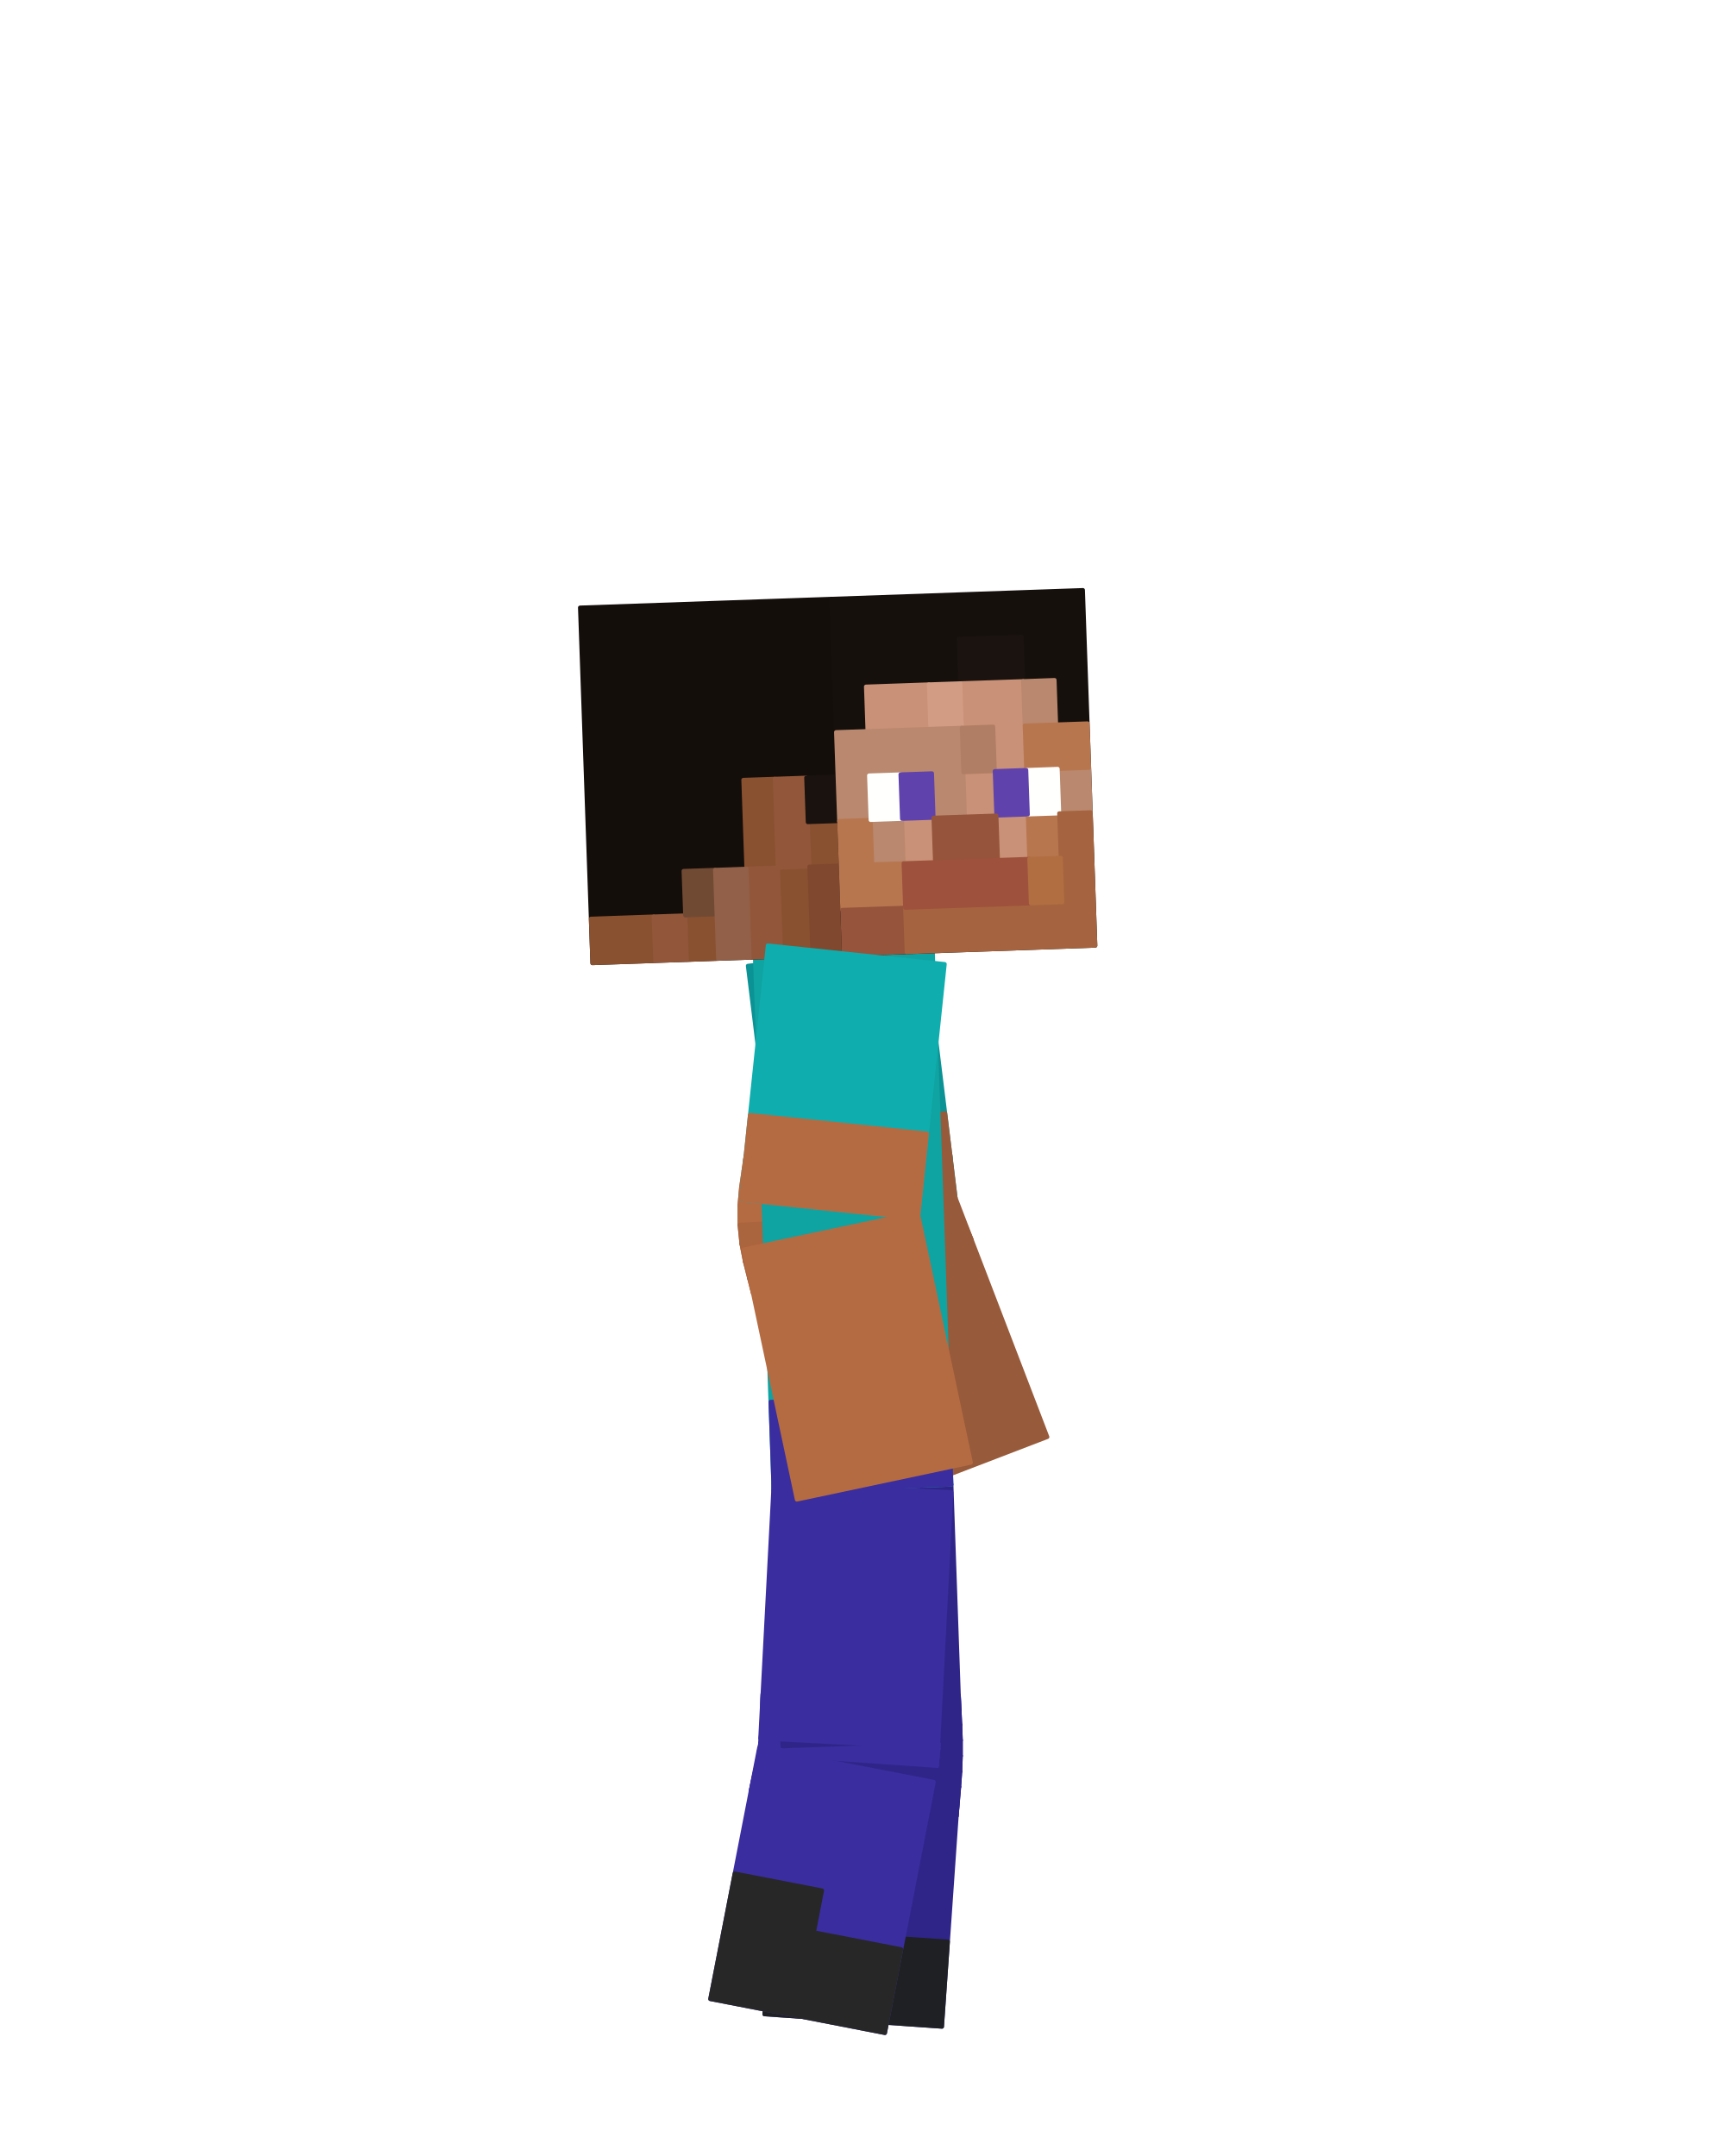
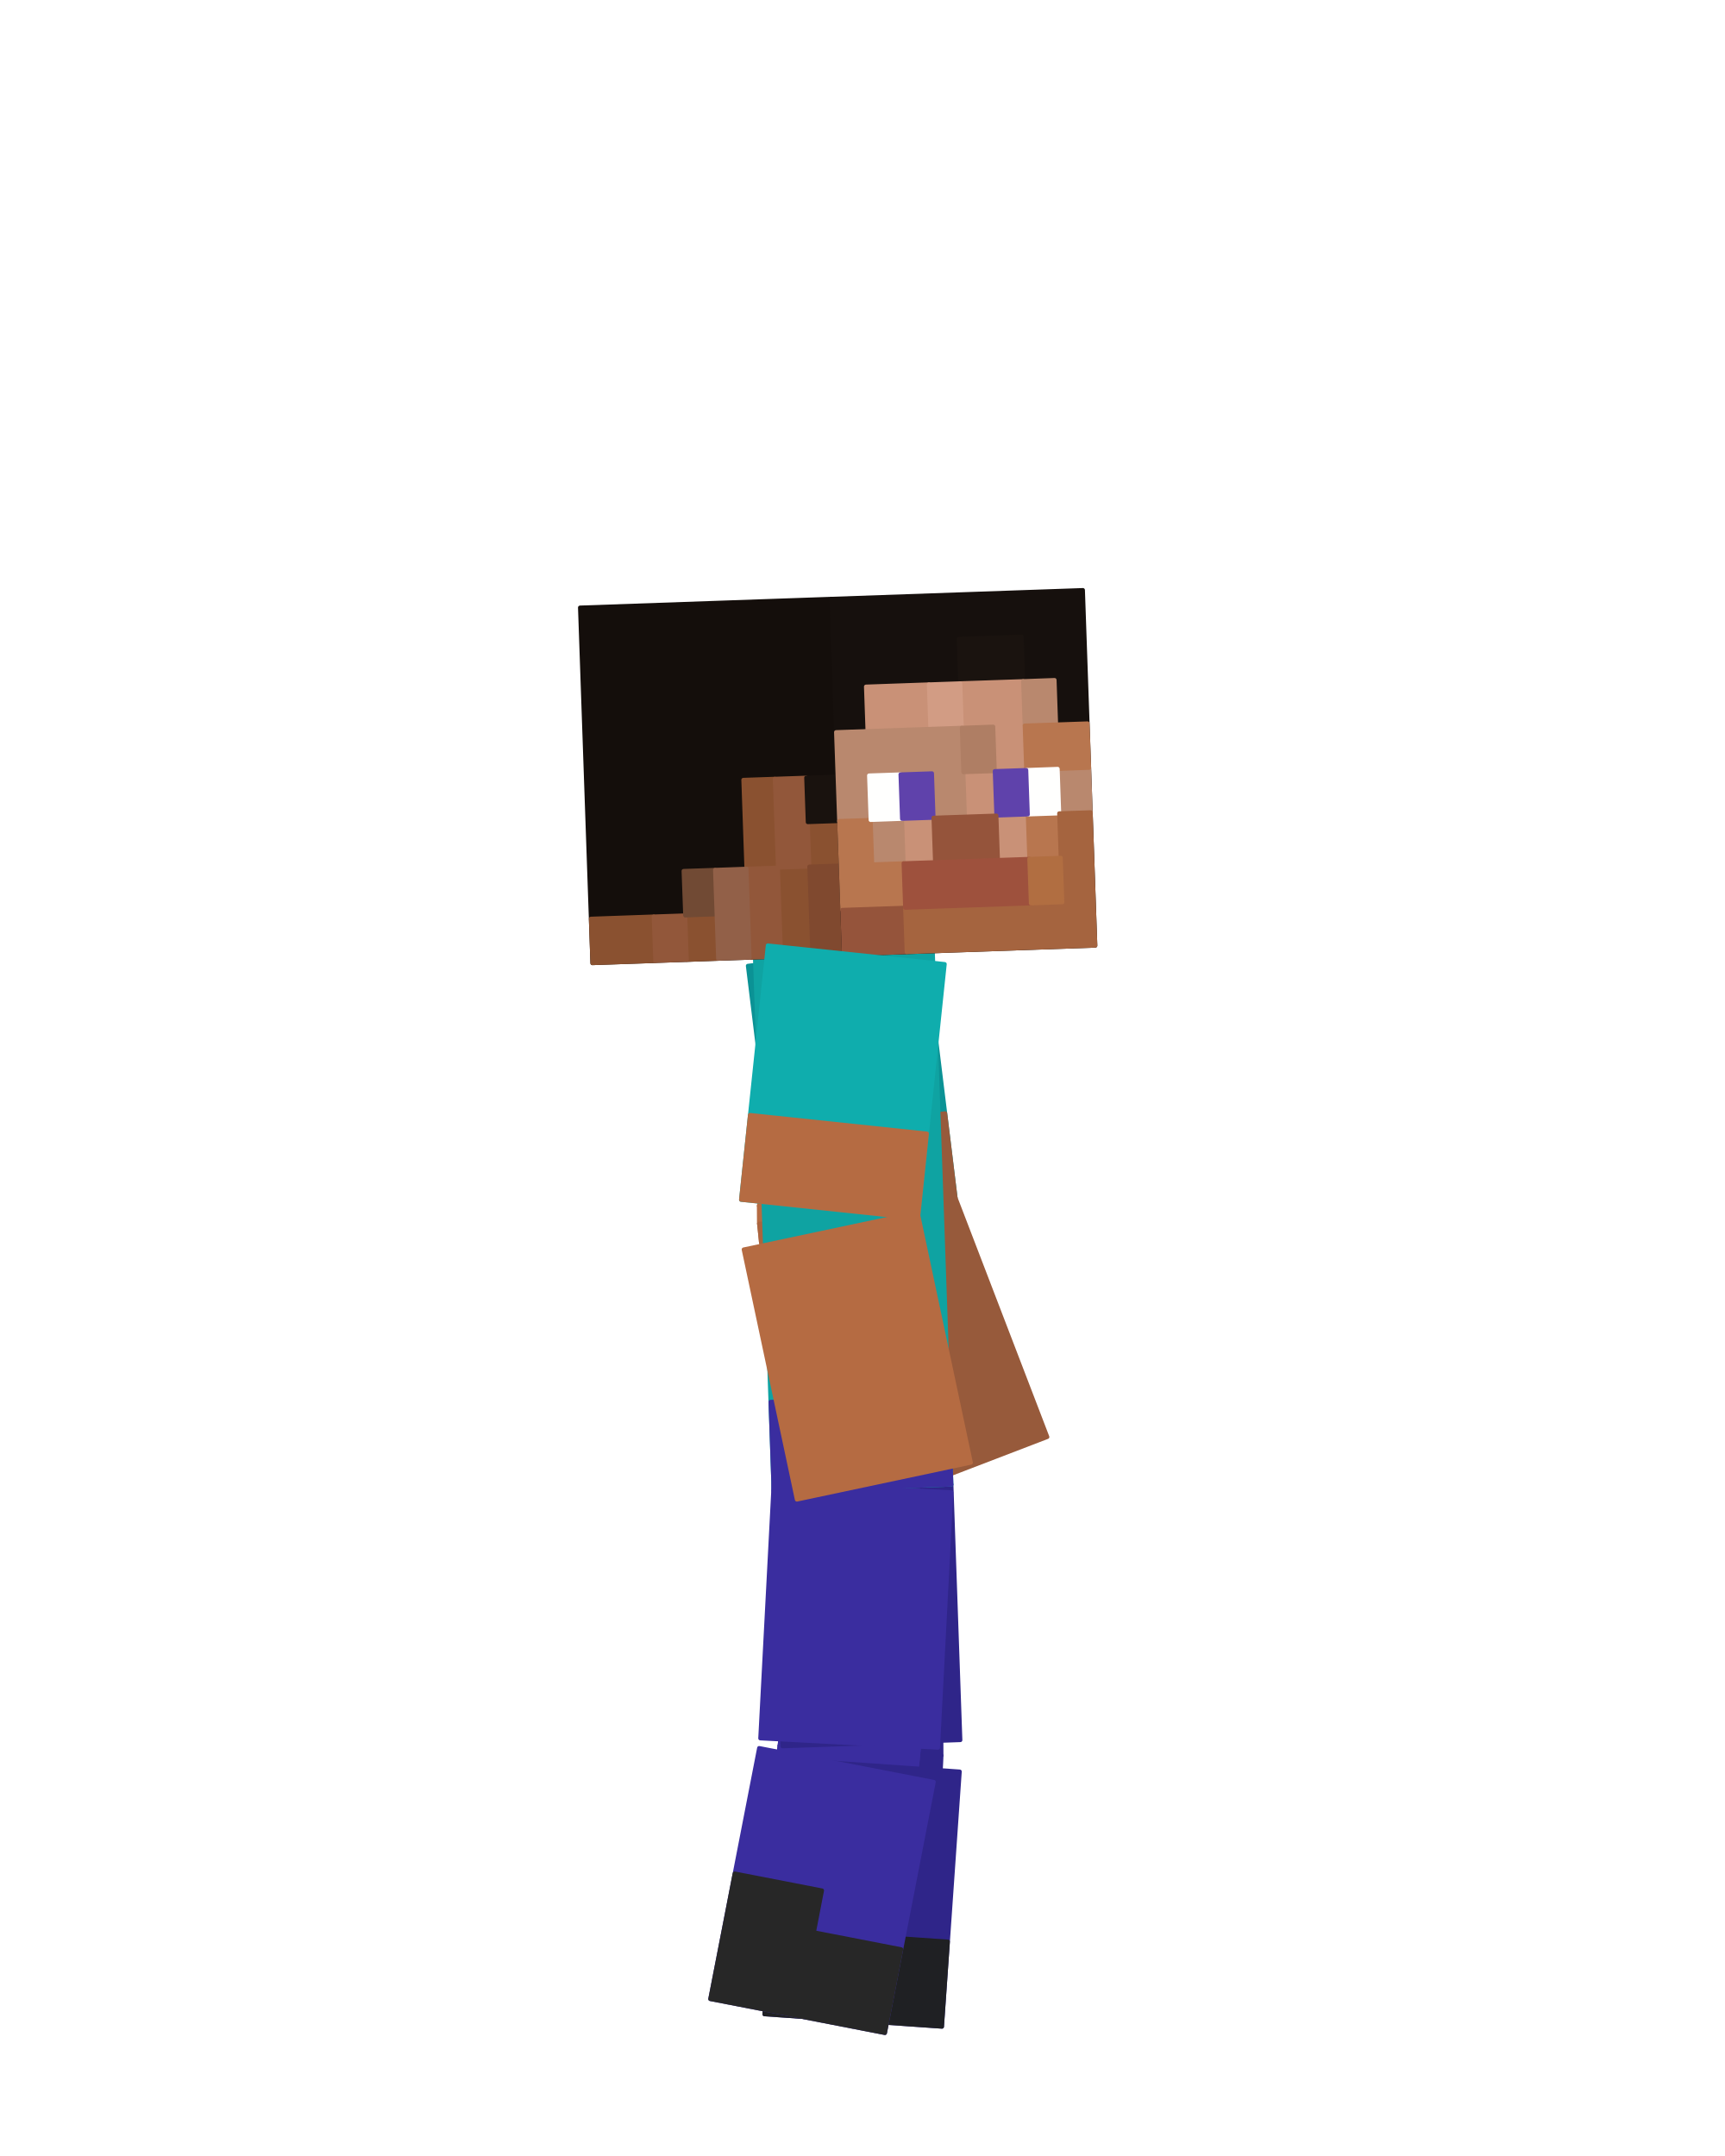
<svg xmlns="http://www.w3.org/2000/svg" viewBox="0 0 256 320" width="256" height="320" role="img" aria-labelledby="steve-side-title">
  <g id="steve">
    <g id="elbow-left" aria-label="Left elbow">
      <g class="face" data-face="px">
-         <path fill="#975a3b" stroke="#975a3b" stroke-width=".6" stroke-linejoin="round" d="M141.01 171.25L114.81 174.46L115.01 176.66L141.18 173.16Z" />
-       </g>
-       <g class="face" data-face="px">
-         <path fill="#975a3b" stroke="#975a3b" stroke-width=".6" stroke-linejoin="round" d="M141.18 173.16L115.01 176.66L115.22 179.08L141.29 174.86Z" />
-       </g>
-       <g class="face" data-face="px">
-         <path fill="#975a3b" stroke="#975a3b" stroke-width=".6" stroke-linejoin="round" d="M141.29 174.86L115.22 179.08L115.57 181.64L141.44 176.41Z" />
-       </g>
-       <g class="face" data-face="px">
-         <path fill="#975a3b" stroke="#975a3b" stroke-width=".6" stroke-linejoin="round" d="M141.44 176.41L115.57 181.64L116.11 184.24L141.72 177.85Z" />
-       </g>
-       <g class="face" data-face="px">
-         <path fill="#8d5437" stroke="#8d5437" stroke-width=".6" stroke-linejoin="round" d="M141.72 177.85L116.11 184.24L116.85 186.78L142.15 179.26Z" />
-       </g>
-       <g class="face" data-face="px">
-         <path fill="#8d5437" stroke="#8d5437" stroke-width=".6" stroke-linejoin="round" d="M142.15 179.26L116.85 186.78L117.75 189.2L142.74 180.69Z" />
-       </g>
-       <g class="face" data-face="px">
-         <path fill="#8d5437" stroke="#8d5437" stroke-width=".6" stroke-linejoin="round" d="M142.74 180.69L117.75 189.2L118.7 191.44L143.44 182.24Z" />
-       </g>
-       <g class="face" data-face="px">
-         <path fill="#8d5437" stroke="#8d5437" stroke-width=".6" stroke-linejoin="round" d="M143.44 182.24L118.7 191.44L119.55 193.48L144.19 184.02Z" />
-       </g>
-       <g class="face" data-face="nx">
-         <path fill="#975a3b" stroke="#975a3b" stroke-width=".6" stroke-linejoin="round" d="M114.81 174.46L115.01 176.66L141.18 173.16L141.01 171.25Z" />
-       </g>
-       <g class="face" data-face="nx">
-         <path fill="#975a3b" stroke="#975a3b" stroke-width=".6" stroke-linejoin="round" d="M115.01 176.66L115.22 179.08L141.29 174.86L141.18 173.16Z" />
-       </g>
-       <g class="face" data-face="nx">
-         <path fill="#975a3b" stroke="#975a3b" stroke-width=".6" stroke-linejoin="round" d="M115.22 179.08L115.57 181.64L141.44 176.41L141.29 174.86Z" />
-       </g>
-       <g class="face" data-face="nx">
-         <path fill="#975a3b" stroke="#975a3b" stroke-width=".6" stroke-linejoin="round" d="M115.57 181.64L116.11 184.24L141.72 177.85L141.44 176.41Z" />
-       </g>
-       <g class="face" data-face="nx">
-         <path fill="#975a3b" stroke="#975a3b" stroke-width=".6" stroke-linejoin="round" d="M116.11 184.24L116.85 186.78L142.15 179.26L141.72 177.85Z" />
-       </g>
-       <g class="face" data-face="nx">
-         <path fill="#975a3b" stroke="#975a3b" stroke-width=".6" stroke-linejoin="round" d="M116.85 186.78L117.75 189.2L142.74 180.69L142.15 179.26Z" />
-       </g>
-       <g class="face" data-face="nx">
-         <path fill="#975a3b" stroke="#975a3b" stroke-width=".6" stroke-linejoin="round" d="M117.75 189.2L118.7 191.44L143.44 182.24L142.74 180.69Z" />
-       </g>
-       <g class="face" data-face="nx">
-         <path fill="#975a3b" stroke="#975a3b" stroke-width=".6" stroke-linejoin="round" d="M118.7 191.44L119.55 193.48L144.19 184.02L143.44 182.24Z" />
+         <path fill="#975a3b" stroke="#975a3b" stroke-width=".6" stroke-linejoin="round" d="M138.13 171.6L117.69 174.11L117.89 176.27L138.3 173.55Z" />
+       </g>
+       <g class="face" data-face="px">
+         <path fill="#975a3b" stroke="#975a3b" stroke-width=".6" stroke-linejoin="round" d="M138.3 173.55L117.89 176.27L118.09 178.62L138.42 175.33Z" />
+       </g>
+       <g class="face" data-face="px">
+         <path fill="#975a3b" stroke="#975a3b" stroke-width=".6" stroke-linejoin="round" d="M138.42 175.33L118.09 178.62L118.41 181.06L138.6 176.98Z" />
+       </g>
+       <g class="face" data-face="px">
+         <path fill="#975a3b" stroke="#975a3b" stroke-width=".6" stroke-linejoin="round" d="M138.6 176.98L118.41 181.06L118.92 183.53L138.9 178.55Z" />
+       </g>
+       <g class="face" data-face="px">
+         <path fill="#8d5437" stroke="#8d5437" stroke-width=".6" stroke-linejoin="round" d="M138.9 178.55L118.92 183.53L119.63 185.96L139.37 180.08Z" />
+       </g>
+       <g class="face" data-face="px">
+         <path fill="#8d5437" stroke="#8d5437" stroke-width=".6" stroke-linejoin="round" d="M139.37 180.08L119.63 185.96L120.5 188.27L139.99 181.63Z" />
+       </g>
+       <g class="face" data-face="px">
+         <path fill="#8d5437" stroke="#8d5437" stroke-width=".6" stroke-linejoin="round" d="M139.99 181.63L120.5 188.27L121.42 190.43L140.72 183.25Z" />
+       </g>
+       <g class="face" data-face="px">
+         <path fill="#8d5437" stroke="#8d5437" stroke-width=".6" stroke-linejoin="round" d="M140.72 183.25L121.42 190.43L122.26 192.44L141.48 185.06Z" />
+       </g>
+       <g class="face" data-face="nx">
+         <path fill="#975a3b" stroke="#975a3b" stroke-width=".6" stroke-linejoin="round" d="M117.69 174.11L117.89 176.27L138.3 173.55L138.13 171.6Z" />
+       </g>
+       <g class="face" data-face="nx">
+         <path fill="#975a3b" stroke="#975a3b" stroke-width=".6" stroke-linejoin="round" d="M117.89 176.27L118.09 178.62L138.42 175.33L138.3 173.55Z" />
+       </g>
+       <g class="face" data-face="nx">
+         <path fill="#975a3b" stroke="#975a3b" stroke-width=".6" stroke-linejoin="round" d="M118.09 178.62L118.41 181.06L138.6 176.98L138.42 175.33Z" />
+       </g>
+       <g class="face" data-face="nx">
+         <path fill="#975a3b" stroke="#975a3b" stroke-width=".6" stroke-linejoin="round" d="M118.41 181.06L118.92 183.53L138.9 178.55L138.6 176.98Z" />
+       </g>
+       <g class="face" data-face="nx">
+         <path fill="#975a3b" stroke="#975a3b" stroke-width=".6" stroke-linejoin="round" d="M118.92 183.53L119.63 185.96L139.37 180.08L138.9 178.55Z" />
+       </g>
+       <g class="face" data-face="nx">
+         <path fill="#975a3b" stroke="#975a3b" stroke-width=".6" stroke-linejoin="round" d="M119.63 185.96L120.5 188.27L139.99 181.63L139.37 180.08Z" />
+       </g>
+       <g class="face" data-face="nx">
+         <path fill="#975a3b" stroke="#975a3b" stroke-width=".6" stroke-linejoin="round" d="M120.5 188.27L121.42 190.43L140.72 183.25L139.99 181.63Z" />
+       </g>
+       <g class="face" data-face="nx">
+         <path fill="#975a3b" stroke="#975a3b" stroke-width=".6" stroke-linejoin="round" d="M121.42 190.43L122.26 192.44L141.48 185.06L140.72 183.25Z" />
      </g>
    </g>
    <g id="knee-left" aria-label="Left knee">
      <g class="face" data-face="px">
-         <path fill="#2f2589" stroke="#2f2589" stroke-width=".6" stroke-linejoin="round" d="M142.29 251.67L115.9 252.59L116 254.59L142.39 253.79Z" />
-       </g>
-       <g class="face" data-face="px">
-         <path fill="#2f2589" stroke="#2f2589" stroke-width=".6" stroke-linejoin="round" d="M142.39 253.79L116 254.59L116.11 256.5L142.5 256.01Z" />
-       </g>
-       <g class="face" data-face="px">
-         <path fill="#2f2589" stroke="#2f2589" stroke-width=".6" stroke-linejoin="round" d="M142.5 256.01L116.11 256.5L116.18 258.34L142.58 258.29Z" />
-       </g>
-       <g class="face" data-face="px">
-         <path fill="#2f2589" stroke="#2f2589" stroke-width=".6" stroke-linejoin="round" d="M142.58 258.29L116.18 258.34L116.18 260.15L142.58 260.61Z" />
-       </g>
-       <g class="face" data-face="px">
-         <path fill="#2f2589" stroke="#2f2589" stroke-width=".6" stroke-linejoin="round" d="M142.58 260.61L116.18 260.15L116.12 261.95L142.5 262.92Z" />
-       </g>
-       <g class="face" data-face="px">
-         <path fill="#2f2589" stroke="#2f2589" stroke-width=".6" stroke-linejoin="round" d="M142.5 262.92L116.12 261.95L115.98 263.79L142.34 265.2Z" />
-       </g>
-       <g class="face" data-face="px">
-         <path fill="#2f2589" stroke="#2f2589" stroke-width=".6" stroke-linejoin="round" d="M142.34 265.2L115.98 263.79L115.81 265.69L142.15 267.41Z" />
-       </g>
-       <g class="face" data-face="px">
-         <path fill="#2f2589" stroke="#2f2589" stroke-width=".6" stroke-linejoin="round" d="M142.15 267.41L115.81 265.69L115.64 267.68L141.97 269.53Z" />
-       </g>
-       <g class="face" data-face="nx">
-         <path fill="#2f2589" stroke="#2f2589" stroke-width=".6" stroke-linejoin="round" d="M115.81 265.69L115.64 267.68L141.97 269.53L142.15 267.41Z" />
-       </g>
-       <g class="face" data-face="nx">
-         <path fill="#2f2589" stroke="#2f2589" stroke-width=".6" stroke-linejoin="round" d="M115.98 263.79L115.81 265.69L142.15 267.41L142.34 265.2Z" />
-       </g>
-       <g class="face" data-face="nx">
-         <path fill="#2f2589" stroke="#2f2589" stroke-width=".6" stroke-linejoin="round" d="M115.9 252.59L116 254.59L142.39 253.79L142.29 251.67Z" />
-       </g>
-       <g class="face" data-face="nx">
-         <path fill="#2f2589" stroke="#2f2589" stroke-width=".6" stroke-linejoin="round" d="M116.12 261.95L115.98 263.79L142.34 265.2L142.5 262.92Z" />
-       </g>
-       <g class="face" data-face="nx">
-         <path fill="#2f2589" stroke="#2f2589" stroke-width=".6" stroke-linejoin="round" d="M116 254.59L116.11 256.5L142.5 256.01L142.39 253.79Z" />
-       </g>
-       <g class="face" data-face="nx">
-         <path fill="#2f2589" stroke="#2f2589" stroke-width=".6" stroke-linejoin="round" d="M116.11 256.5L116.18 258.34L142.58 258.29L142.5 256.01Z" />
-       </g>
-       <g class="face" data-face="nx">
-         <path fill="#2f2589" stroke="#2f2589" stroke-width=".6" stroke-linejoin="round" d="M116.18 260.15L116.12 261.95L142.5 262.92L142.58 260.61Z" />
-       </g>
-       <g class="face" data-face="nx">
-         <path fill="#2f2589" stroke="#2f2589" stroke-width=".6" stroke-linejoin="round" d="M116.18 258.34L116.18 260.15L142.58 260.61L142.58 258.29Z" />
+         <path fill="#2f2589" stroke="#2f2589" stroke-width=".6" stroke-linejoin="round" d="M139.38 251.77L118.8 252.49L118.9 254.5L139.49 253.88Z" />
+       </g>
+       <g class="face" data-face="px">
+         <path fill="#2f2589" stroke="#2f2589" stroke-width=".6" stroke-linejoin="round" d="M139.49 253.88L118.9 254.5L119.01 256.44L139.6 256.06Z" />
+       </g>
+       <g class="face" data-face="px">
+         <path fill="#2f2589" stroke="#2f2589" stroke-width=".6" stroke-linejoin="round" d="M139.6 256.06L119.01 256.44L119.08 258.33L139.67 258.3Z" />
+       </g>
+       <g class="face" data-face="px">
+         <path fill="#2f2589" stroke="#2f2589" stroke-width=".6" stroke-linejoin="round" d="M139.67 258.3L119.08 258.33L119.09 260.2L139.68 260.56Z" />
+       </g>
+       <g class="face" data-face="px">
+         <path fill="#2f2589" stroke="#2f2589" stroke-width=".6" stroke-linejoin="round" d="M139.68 260.56L119.09 260.2L119.02 262.06L139.6 262.81Z" />
+       </g>
+       <g class="face" data-face="px">
+         <path fill="#2f2589" stroke="#2f2589" stroke-width=".6" stroke-linejoin="round" d="M139.6 262.81L119.02 262.06L118.88 263.94L139.44 265.05Z" />
+       </g>
+       <g class="face" data-face="px">
+         <path fill="#2f2589" stroke="#2f2589" stroke-width=".6" stroke-linejoin="round" d="M139.44 265.05L118.88 263.94L118.7 265.88L139.25 267.22Z" />
+       </g>
+       <g class="face" data-face="px">
+         <path fill="#2f2589" stroke="#2f2589" stroke-width=".6" stroke-linejoin="round" d="M139.25 267.22L118.7 265.88L118.54 267.89L139.08 269.32Z" />
+       </g>
+       <g class="face" data-face="nx">
+         <path fill="#2f2589" stroke="#2f2589" stroke-width=".6" stroke-linejoin="round" d="M118.8 252.49L118.9 254.5L139.49 253.88L139.38 251.77Z" />
+       </g>
+       <g class="face" data-face="nx">
+         <path fill="#2f2589" stroke="#2f2589" stroke-width=".6" stroke-linejoin="round" d="M118.9 254.5L119.01 256.44L139.6 256.06L139.49 253.88Z" />
+       </g>
+       <g class="face" data-face="nx">
+         <path fill="#2f2589" stroke="#2f2589" stroke-width=".6" stroke-linejoin="round" d="M119.01 256.44L119.08 258.33L139.67 258.3L139.6 256.06Z" />
+       </g>
+       <g class="face" data-face="nx">
+         <path fill="#2f2589" stroke="#2f2589" stroke-width=".6" stroke-linejoin="round" d="M119.08 258.33L119.09 260.2L139.68 260.56L139.67 258.3Z" />
+       </g>
+       <g class="face" data-face="nx">
+         <path fill="#2f2589" stroke="#2f2589" stroke-width=".6" stroke-linejoin="round" d="M119.09 260.2L119.02 262.06L139.6 262.81L139.68 260.56Z" />
+       </g>
+       <g class="face" data-face="nx">
+         <path fill="#2f2589" stroke="#2f2589" stroke-width=".6" stroke-linejoin="round" d="M119.02 262.06L118.88 263.94L139.44 265.05L139.6 262.81Z" />
+       </g>
+       <g class="face" data-face="nx">
+         <path fill="#2f2589" stroke="#2f2589" stroke-width=".6" stroke-linejoin="round" d="M118.88 263.94L118.7 265.88L139.25 267.22L139.44 265.05Z" />
+       </g>
+       <g class="face" data-face="nx">
+         <path fill="#2f2589" stroke="#2f2589" stroke-width=".6" stroke-linejoin="round" d="M118.7 265.88L118.54 267.89L139.08 269.32L139.25 267.22Z" />
      </g>
    </g>
    <g id="knee-right" aria-label="Right knee">
      <g class="face" data-face="px">
-         <path fill="#3a2d9f" stroke="#3a2d9f" stroke-width=".6" stroke-linejoin="round" d="M137.76 268.87L111.81 263.99L111.4 265.93L137.31 270.96Z" />
-       </g>
-       <g class="face" data-face="px">
-         <path fill="#3a2d9f" stroke="#3a2d9f" stroke-width=".6" stroke-linejoin="round" d="M138.24 266.65L112.22 262.18L111.81 263.99L137.76 268.87Z" />
-       </g>
-       <g class="face" data-face="px">
-         <path fill="#3a2d9f" stroke="#3a2d9f" stroke-width=".6" stroke-linejoin="round" d="M138.68 264.33L112.57 260.44L112.22 262.18L138.24 266.65Z" />
-       </g>
-       <g class="face" data-face="px">
-         <path fill="#3a2d9f" stroke="#3a2d9f" stroke-width=".6" stroke-linejoin="round" d="M139.03 261.95L112.83 258.74L112.57 260.44L138.68 264.33Z" />
-       </g>
-       <g class="face" data-face="px">
-         <path fill="#3a2d9f" stroke="#3a2d9f" stroke-width=".6" stroke-linejoin="round" d="M139.26 259.57L112.99 257.02L112.83 258.74L139.03 261.95Z" />
-       </g>
-       <g class="face" data-face="px">
-         <path fill="#3a2d9f" stroke="#3a2d9f" stroke-width=".6" stroke-linejoin="round" d="M139.4 257.21L113.07 255.25L112.99 257.02L139.26 259.57Z" />
-       </g>
-       <g class="face" data-face="px">
-         <path fill="#3a2d9f" stroke="#3a2d9f" stroke-width=".6" stroke-linejoin="round" d="M139.47 254.94L113.11 253.4L113.07 255.25L139.4 257.21Z" />
-       </g>
-       <g class="face" data-face="px">
-         <path fill="#3a2d9f" stroke="#3a2d9f" stroke-width=".6" stroke-linejoin="round" d="M139.54 252.8L113.18 251.42L113.11 253.4L139.47 254.94Z" />
-       </g>
-       <g class="face" data-face="nx">
-         <path fill="#3a2d9f" stroke="#3a2d9f" stroke-width=".6" stroke-linejoin="round" d="M113.18 251.42L113.11 253.4L139.47 254.94L139.54 252.8Z" />
-       </g>
-       <g class="face" data-face="nx">
-         <path fill="#3a2d9f" stroke="#3a2d9f" stroke-width=".6" stroke-linejoin="round" d="M113.11 253.4L113.07 255.25L139.4 257.21L139.47 254.94Z" />
-       </g>
-       <g class="face" data-face="nx">
-         <path fill="#3a2d9f" stroke="#3a2d9f" stroke-width=".6" stroke-linejoin="round" d="M113.07 255.25L112.99 257.02L139.26 259.57L139.4 257.21Z" />
-       </g>
-       <g class="face" data-face="nx">
-         <path fill="#3a2d9f" stroke="#3a2d9f" stroke-width=".6" stroke-linejoin="round" d="M112.99 257.02L112.83 258.74L139.03 261.95L139.26 259.57Z" />
-       </g>
-       <g class="face" data-face="nx">
-         <path fill="#3a2d9f" stroke="#3a2d9f" stroke-width=".6" stroke-linejoin="round" d="M112.83 258.74L112.57 260.44L138.68 264.33L139.03 261.95Z" />
-       </g>
-       <g class="face" data-face="nx">
-         <path fill="#3a2d9f" stroke="#3a2d9f" stroke-width=".6" stroke-linejoin="round" d="M112.57 260.44L112.22 262.18L138.24 266.65L138.68 264.33Z" />
-       </g>
-       <g class="face" data-face="nx">
-         <path fill="#3a2d9f" stroke="#3a2d9f" stroke-width=".6" stroke-linejoin="round" d="M112.22 262.18L111.81 263.99L137.76 268.87L138.24 266.65Z" />
-       </g>
-       <g class="face" data-face="nx">
-         <path fill="#3a2d9f" stroke="#3a2d9f" stroke-width=".6" stroke-linejoin="round" d="M111.81 263.99L111.4 265.93L137.31 270.96L137.76 268.87Z" />
+         <path fill="#3a2d9f" stroke="#3a2d9f" stroke-width=".6" stroke-linejoin="round" d="M136.64 252.65L116.08 251.57L116.01 253.57L136.57 254.77Z" />
+       </g>
+       <g class="face" data-face="px">
+         <path fill="#3a2d9f" stroke="#3a2d9f" stroke-width=".6" stroke-linejoin="round" d="M136.57 254.77L116.01 253.57L115.97 255.47L136.5 257Z" />
+       </g>
+       <g class="face" data-face="px">
+         <path fill="#3a2d9f" stroke="#3a2d9f" stroke-width=".6" stroke-linejoin="round" d="M136.5 257L115.97 255.47L115.88 257.3L136.37 259.29Z" />
+       </g>
+       <g class="face" data-face="px">
+         <path fill="#3a2d9f" stroke="#3a2d9f" stroke-width=".6" stroke-linejoin="round" d="M136.37 259.29L115.88 257.3L115.71 259.09L136.15 261.6Z" />
+       </g>
+       <g class="face" data-face="px">
+         <path fill="#3a2d9f" stroke="#3a2d9f" stroke-width=".6" stroke-linejoin="round" d="M136.15 261.6L115.71 259.09L115.44 260.87L135.81 263.9Z" />
+       </g>
+       <g class="face" data-face="px">
+         <path fill="#3a2d9f" stroke="#3a2d9f" stroke-width=".6" stroke-linejoin="round" d="M135.81 263.9L115.44 260.87L115.08 262.67L135.38 266.15Z" />
+       </g>
+       <g class="face" data-face="px">
+         <path fill="#3a2d9f" stroke="#3a2d9f" stroke-width=".6" stroke-linejoin="round" d="M135.38 266.15L115.08 262.67L114.66 264.52L134.9 268.33Z" />
+       </g>
+       <g class="face" data-face="px">
+         <path fill="#3a2d9f" stroke="#3a2d9f" stroke-width=".6" stroke-linejoin="round" d="M134.9 268.33L114.66 264.52L114.25 266.48L134.46 270.41Z" />
+       </g>
+       <g class="face" data-face="nx">
+         <path fill="#3a2d9f" stroke="#3a2d9f" stroke-width=".6" stroke-linejoin="round" d="M116.08 251.57L116.01 253.57L136.57 254.77L136.64 252.65Z" />
+       </g>
+       <g class="face" data-face="nx">
+         <path fill="#3a2d9f" stroke="#3a2d9f" stroke-width=".6" stroke-linejoin="round" d="M116.01 253.57L115.97 255.47L136.5 257L136.57 254.77Z" />
+       </g>
+       <g class="face" data-face="nx">
+         <path fill="#3a2d9f" stroke="#3a2d9f" stroke-width=".6" stroke-linejoin="round" d="M115.97 255.47L115.88 257.3L136.37 259.29L136.5 257Z" />
+       </g>
+       <g class="face" data-face="nx">
+         <path fill="#3a2d9f" stroke="#3a2d9f" stroke-width=".6" stroke-linejoin="round" d="M115.88 257.3L115.71 259.09L136.15 261.6L136.37 259.29Z" />
+       </g>
+       <g class="face" data-face="nx">
+         <path fill="#3a2d9f" stroke="#3a2d9f" stroke-width=".6" stroke-linejoin="round" d="M115.71 259.09L115.44 260.87L135.81 263.9L136.15 261.6Z" />
+       </g>
+       <g class="face" data-face="nx">
+         <path fill="#3a2d9f" stroke="#3a2d9f" stroke-width=".6" stroke-linejoin="round" d="M115.44 260.87L115.08 262.67L135.38 266.15L135.81 263.9Z" />
+       </g>
+       <g class="face" data-face="nx">
+         <path fill="#3a2d9f" stroke="#3a2d9f" stroke-width=".6" stroke-linejoin="round" d="M115.08 262.67L114.66 264.52L134.9 268.33L135.38 266.15Z" />
+       </g>
+       <g class="face" data-face="nx">
+         <path fill="#3a2d9f" stroke="#3a2d9f" stroke-width=".6" stroke-linejoin="round" d="M114.66 264.52L114.25 266.48L134.46 270.41L134.9 268.33Z" />
      </g>
    </g>
    <g id="elbow-right" aria-label="Right elbow">
      <g class="face" data-face="px">
-         <path fill="#b56b42" stroke="#b56b42" stroke-width=".6" stroke-linejoin="round" d="M136.93 174.27L110.67 171.51L110.36 173.73L136.65 176.14Z" />
-       </g>
-       <g class="face" data-face="px">
-         <path fill="#b56b42" stroke="#b56b42" stroke-width=".6" stroke-linejoin="round" d="M136.65 176.14L110.36 173.73L109.99 176.24L136.35 177.71Z" />
-       </g>
-       <g class="face" data-face="px">
-         <path fill="#b56b42" stroke="#b56b42" stroke-width=".6" stroke-linejoin="round" d="M136.35 177.71L109.99 176.24L109.75 178.96L136.15 179.1Z" />
-       </g>
-       <g class="face" data-face="px">
-         <path fill="#b56b42" stroke="#b56b42" stroke-width=".6" stroke-linejoin="round" d="M136.15 179.1L109.75 178.96L109.76 181.79L136.12 180.4Z" />
-       </g>
-       <g class="face" data-face="px">
-         <path fill="#b56b42" stroke="#b56b42" stroke-width=".6" stroke-linejoin="round" d="M136.12 180.4L109.76 181.79L110.04 184.6L136.28 181.7Z" />
-       </g>
-       <g class="face" data-face="px">
-         <path fill="#b56b42" stroke="#b56b42" stroke-width=".6" stroke-linejoin="round" d="M136.28 181.7L110.04 184.6L110.57 187.28L136.63 183.06Z" />
-       </g>
-       <g class="face" data-face="px">
-         <path fill="#b56b42" stroke="#b56b42" stroke-width=".6" stroke-linejoin="round" d="M136.63 183.06L110.57 187.28L111.19 189.73L137.09 184.59Z" />
-       </g>
-       <g class="face" data-face="px">
-         <path fill="#b56b42" stroke="#b56b42" stroke-width=".6" stroke-linejoin="round" d="M137.09 184.59L111.19 189.73L111.74 191.91L137.56 186.42Z" />
-       </g>
-       <g class="face" data-face="nx">
-         <path fill="#b56b42" stroke="#b56b42" stroke-width=".6" stroke-linejoin="round" d="M110.67 171.51L110.36 173.73L136.65 176.14L136.93 174.27Z" />
-       </g>
-       <g class="face" data-face="nx">
-         <path fill="#b56b42" stroke="#b56b42" stroke-width=".6" stroke-linejoin="round" d="M110.36 173.73L109.99 176.24L136.35 177.71L136.65 176.14Z" />
-       </g>
-       <g class="face" data-face="nx">
-         <path fill="#b56b42" stroke="#b56b42" stroke-width=".6" stroke-linejoin="round" d="M109.99 176.24L109.75 178.96L136.15 179.1L136.35 177.71Z" />
-       </g>
-       <g class="face" data-face="nx">
-         <path fill="#b56b42" stroke="#b56b42" stroke-width=".6" stroke-linejoin="round" d="M109.75 178.96L109.76 181.79L136.12 180.4L136.15 179.1Z" />
-       </g>
-       <g class="face" data-face="nx">
-         <path fill="#aa643e" stroke="#aa643e" stroke-width=".6" stroke-linejoin="round" d="M109.76 181.79L110.04 184.6L136.28 181.7L136.12 180.4Z" />
-       </g>
-       <g class="face" data-face="nx">
-         <path fill="#aa643e" stroke="#aa643e" stroke-width=".6" stroke-linejoin="round" d="M110.04 184.6L110.57 187.28L136.63 183.06L136.28 181.7Z" />
-       </g>
-       <g class="face" data-face="nx">
-         <path fill="#aa643e" stroke="#aa643e" stroke-width=".6" stroke-linejoin="round" d="M110.57 187.28L111.19 189.73L137.09 184.59L136.63 183.06Z" />
-       </g>
-       <g class="face" data-face="nx">
-         <path fill="#aa643e" stroke="#aa643e" stroke-width=".6" stroke-linejoin="round" d="M111.19 189.73L111.74 191.91L137.56 186.42L137.09 184.59Z" />
+         <path fill="#b56b42" stroke="#b56b42" stroke-width=".6" stroke-linejoin="round" d="M134.04 173.97L113.56 171.81L113.25 174L133.75 175.87Z" />
+       </g>
+       <g class="face" data-face="px">
+         <path fill="#b56b42" stroke="#b56b42" stroke-width=".6" stroke-linejoin="round" d="M133.75 175.87L113.25 174L112.89 176.4L133.45 177.55Z" />
+       </g>
+       <g class="face" data-face="px">
+         <path fill="#b56b42" stroke="#b56b42" stroke-width=".6" stroke-linejoin="round" d="M133.45 177.55L112.89 176.4L112.65 178.98L133.24 179.09Z" />
+       </g>
+       <g class="face" data-face="px">
+         <path fill="#b56b42" stroke="#b56b42" stroke-width=".6" stroke-linejoin="round" d="M133.24 179.09L112.65 178.98L112.66 181.63L133.22 180.56Z" />
+       </g>
+       <g class="face" data-face="px">
+         <path fill="#b56b42" stroke="#b56b42" stroke-width=".6" stroke-linejoin="round" d="M133.22 180.56L112.66 181.63L112.93 184.28L133.4 182.01Z" />
+       </g>
+       <g class="face" data-face="px">
+         <path fill="#b56b42" stroke="#b56b42" stroke-width=".6" stroke-linejoin="round" d="M133.4 182.01L112.93 184.28L113.43 186.81L133.76 183.52Z" />
+       </g>
+       <g class="face" data-face="px">
+         <path fill="#b56b42" stroke="#b56b42" stroke-width=".6" stroke-linejoin="round" d="M133.76 183.52L113.43 186.81L114.04 189.17L134.24 185.16Z" />
+       </g>
+       <g class="face" data-face="px">
+         <path fill="#b56b42" stroke="#b56b42" stroke-width=".6" stroke-linejoin="round" d="M134.24 185.16L114.04 189.17L114.58 191.31L134.72 187.02Z" />
+       </g>
+       <g class="face" data-face="nx">
+         <path fill="#b56b42" stroke="#b56b42" stroke-width=".6" stroke-linejoin="round" d="M113.56 171.81L113.25 174L133.75 175.87L134.04 173.97Z" />
+       </g>
+       <g class="face" data-face="nx">
+         <path fill="#b56b42" stroke="#b56b42" stroke-width=".6" stroke-linejoin="round" d="M113.25 174L112.89 176.4L133.45 177.55L133.75 175.87Z" />
+       </g>
+       <g class="face" data-face="nx">
+         <path fill="#b56b42" stroke="#b56b42" stroke-width=".6" stroke-linejoin="round" d="M112.89 176.4L112.65 178.98L133.24 179.09L133.45 177.55Z" />
+       </g>
+       <g class="face" data-face="nx">
+         <path fill="#b56b42" stroke="#b56b42" stroke-width=".6" stroke-linejoin="round" d="M112.65 178.98L112.66 181.63L133.22 180.56L133.24 179.09Z" />
+       </g>
+       <g class="face" data-face="nx">
+         <path fill="#aa643e" stroke="#aa643e" stroke-width=".6" stroke-linejoin="round" d="M112.66 181.63L112.93 184.28L133.4 182.01L133.22 180.56Z" />
+       </g>
+       <g class="face" data-face="nx">
+         <path fill="#aa643e" stroke="#aa643e" stroke-width=".6" stroke-linejoin="round" d="M112.93 184.28L113.43 186.81L133.76 183.52L133.4 182.01Z" />
+       </g>
+       <g class="face" data-face="nx">
+         <path fill="#aa643e" stroke="#aa643e" stroke-width=".6" stroke-linejoin="round" d="M113.43 186.81L114.04 189.17L134.24 185.16L133.76 183.52Z" />
+       </g>
+       <g class="face" data-face="nx">
+         <path fill="#aa643e" stroke="#aa643e" stroke-width=".6" stroke-linejoin="round" d="M114.04 189.17L114.58 191.31L134.72 187.02L134.24 185.16Z" />
      </g>
    </g>
    <g id="arm-left" aria-label="Left upper arm">
      <g class="face" data-face="nx">
        <path fill="#0b9295" stroke="#0b9295" stroke-width=".6" stroke-linejoin="round" d="M110.99 143.35L137.19 140.13L141.81 177.8L115.61 181.01Z" />
        <path fill="#975a3b" stroke="#975a3b" stroke-width=".6" stroke-linejoin="round" d="M114.07 168.46L140.27 165.24L141.04 171.52L114.84 174.74ZM114.84 174.74L141.04 171.52L141.81 177.8L115.61 181.01Z" />
      </g>
    </g>
    <g id="forearm-left" aria-label="Left forearm">
      <g class="face" data-face="nx">
        <path fill="#975a3b" stroke="#975a3b" stroke-width=".6" stroke-linejoin="round" d="M117.18 187.31L141.83 177.85L155.43 213.28L130.78 222.74Z" />
      </g>
    </g>
    <g id="leg-left" aria-label="Left thigh">
      <g class="face" data-face="nx">
        <path fill="#2f2589" stroke="#2f2589" stroke-width=".6" stroke-linejoin="round" d="M114.81 221.26L141.19 220.34L142.52 258.27L116.13 259.19Z" />
      </g>
    </g>
    <g id="shin-left" aria-label="Left shin">
      <g class="face" data-face="nx">
        <path fill="#2f2589" stroke="#2f2589" stroke-width=".6" stroke-linejoin="round" d="M116.1 261.1L142.43 262.94L139.79 300.8L113.45 298.96Z" />
        <path fill="#1f2023" stroke="#1f2023" stroke-width=".6" stroke-linejoin="round" d="M114.78 280.03L127.94 280.95L127.5 287.26L114.33 286.34ZM114.33 286.34L140.67 288.18L140.23 294.49L113.89 292.65ZM113.89 292.65L140.23 294.49L139.79 300.8L113.45 298.96Z" />
      </g>
    </g>
    <g id="torso" aria-label="Torso">
      <g class="face" data-face="nx">
        <path fill="#0fa3a2" stroke="#0fa3a2" stroke-width=".6" stroke-linejoin="round" d="M112.04 142.11L138.43 141.19L141.19 220.34L114.81 221.26Z" />
        <path fill="#3a2d9f" stroke="#3a2d9f" stroke-width=".6" stroke-linejoin="round" d="M114.35 208.07L140.73 207.15L140.96 213.74L114.58 214.66ZM114.58 214.66L140.96 213.74L141.19 220.34L114.81 221.26Z" />
      </g>
    </g>
    <g id="head" aria-label="Head">
      <g class="face" data-face="nx">
        <path fill="#140e0b" stroke="#140e0b" stroke-width=".6" stroke-linejoin="round" d="M86.08 90.18L123.39 88.88L125.24 141.65L87.92 142.95Z" />
        <path fill="#8a5130" stroke="#8a5130" stroke-width=".6" stroke-linejoin="round" d="M110.32 115.75L114.99 115.59L115.22 122.19L110.55 122.35ZM110.55 122.35L115.22 122.19L115.45 128.78L110.78 128.94ZM119.88 122.02L124.54 121.86L124.78 128.46L120.11 128.62ZM115.45 128.78L120.11 128.62L120.34 135.22L115.68 135.38ZM87.69 136.36L97.02 136.03L97.25 142.63L87.92 142.95ZM101.69 135.87L106.35 135.7L106.58 142.3L101.92 142.46ZM115.68 135.38L120.34 135.22L120.57 141.81L115.91 141.97Z" />
        <path fill="#92573a" stroke="#92573a" stroke-width=".6" stroke-linejoin="round" d="M114.99 115.59L119.65 115.43L119.88 122.02L115.22 122.19ZM115.22 122.19L119.88 122.02L120.11 128.62L115.45 128.78ZM110.78 128.94L115.45 128.78L115.68 135.38L111.01 135.54ZM97.02 136.03L101.69 135.87L101.92 142.46L97.25 142.63ZM111.01 135.54L115.68 135.38L115.91 141.97L111.24 142.14Z" />
        <path fill="#19120e" stroke="#19120e" stroke-width=".6" stroke-linejoin="round" d="M119.65 115.43L124.31 115.26L124.54 121.86L119.88 122.02Z" />
        <path fill="#714a34" stroke="#714a34" stroke-width=".6" stroke-linejoin="round" d="M101.45 129.27L106.12 129.11L106.35 135.7L101.69 135.87Z" />
        <path fill="#926048" stroke="#926048" stroke-width=".6" stroke-linejoin="round" d="M106.12 129.11L110.78 128.94L111.01 135.54L106.35 135.7ZM106.35 135.7L111.01 135.54L111.24 142.14L106.58 142.3Z" />
        <path fill="#80492f" stroke="#80492f" stroke-width=".6" stroke-linejoin="round" d="M120.11 128.62L124.78 128.46L125.01 135.05L120.34 135.22ZM120.34 135.22L125.01 135.05L125.24 141.65L120.57 141.81Z" />
      </g>
      <g class="face" data-face="front">
        <path fill="#16100d" stroke="#16100d" stroke-width=".6" stroke-linejoin="round" d="M123.39 88.88L160.71 87.58L162.55 140.35L125.24 141.65Z" />
        <path fill="#1a130f" stroke="#1a130f" stroke-width=".6" stroke-linejoin="round" d="M142.28 94.82L151.61 94.5L151.84 101.1L142.51 101.42Z" />
        <path fill="#c99177" stroke="#c99177" stroke-width=".6" stroke-linejoin="round" d="M128.52 101.91L137.85 101.58L138.08 108.18L128.75 108.51ZM142.51 101.42L151.84 101.1L152.07 107.69L142.74 108.02ZM147.4 107.85L152.07 107.69L152.3 114.29L147.63 114.45ZM142.97 114.61L147.63 114.45L147.87 121.05L143.2 121.21ZM133.87 121.53L138.54 121.37L138.77 127.97L134.1 128.13ZM147.87 121.05L152.53 120.88L152.76 127.48L148.1 127.64Z" />
        <path fill="#d29c84" stroke="#d29c84" stroke-width=".6" stroke-linejoin="round" d="M137.85 101.58L142.51 101.42L142.74 108.02L138.08 108.18Z" />
        <path fill="#b9886e" stroke="#b9886e" stroke-width=".6" stroke-linejoin="round" d="M151.84 101.1L156.5 100.93L156.73 107.53L152.07 107.69ZM124.08 108.67L142.74 108.02L142.97 114.61L124.31 115.26ZM124.31 115.26L128.98 115.1L129.21 121.7L124.54 121.86ZM138.31 114.78L142.97 114.61L143.2 121.21L138.54 121.37ZM156.96 114.12L161.63 113.96L161.86 120.56L157.19 120.72ZM129.21 121.7L133.87 121.53L134.1 128.13L129.44 128.29Z" />
        <path fill="#af7e64" stroke="#af7e64" stroke-width=".6" stroke-linejoin="round" d="M142.74 108.02L147.4 107.85L147.63 114.45L142.97 114.61Z" />
        <path fill="#b8764f" stroke="#b8764f" stroke-width=".6" stroke-linejoin="round" d="M152.07 107.69L161.4 107.37L161.63 113.96L152.3 114.29ZM124.54 121.86L129.21 121.7L129.44 128.29L124.78 128.46ZM152.53 120.88L157.19 120.72L157.42 127.32L152.76 127.48ZM124.78 128.46L134.1 128.13L134.33 134.73L125.01 135.05Z" />
        <path fill="#fffffe" stroke="#fffffe" stroke-width=".6" stroke-linejoin="round" d="M128.98 115.1L133.64 114.94L133.87 121.53L129.21 121.7ZM152.3 114.29L156.96 114.12L157.19 120.72L152.53 120.88Z" />
        <path fill="#5f42ab" stroke="#5f42ab" stroke-width=".6" stroke-linejoin="round" d="M133.64 114.94L138.31 114.78L138.54 121.37L133.87 121.53ZM147.63 114.45L152.3 114.29L152.53 120.88L147.87 121.05Z" />
        <path fill="#95543b" stroke="#95543b" stroke-width=".6" stroke-linejoin="round" d="M138.54 121.37L147.87 121.05L148.1 127.64L138.77 127.97ZM125.01 135.05L134.33 134.73L134.56 141.32L125.24 141.65Z" />
        <path fill="#a5643f" stroke="#a5643f" stroke-width=".6" stroke-linejoin="round" d="M157.19 120.72L161.86 120.56L162.09 127.15L157.42 127.32ZM157.42 127.32L162.09 127.15L162.32 133.75L157.65 133.91ZM134.33 134.73L162.32 133.75L162.55 140.35L134.56 141.32Z" />
        <path fill="#9e513d" stroke="#9e513d" stroke-width=".6" stroke-linejoin="round" d="M134.1 128.13L152.76 127.48L152.99 134.08L134.33 134.73Z" />
        <path fill="#b16e41" stroke="#b16e41" stroke-width=".6" stroke-linejoin="round" d="M152.76 127.48L157.42 127.32L157.65 133.91L152.99 134.08Z" />
      </g>
    </g>
    <g id="leg-right" aria-label="Right thigh">
      <g class="face" data-face="nx">
        <path fill="#3a2d9f" stroke="#3a2d9f" stroke-width=".6" stroke-linejoin="round" d="M114.82 220.11L141.18 221.49L139.2 259.39L112.83 258.01Z" />
      </g>
    </g>
    <g id="shin-right" aria-label="Right shin">
      <g class="face" data-face="nx">
        <path fill="#3a2d9f" stroke="#3a2d9f" stroke-width=".6" stroke-linejoin="round" d="M112.66 259.45L138.57 264.48L131.33 301.74L105.41 296.7Z" />
        <path fill="#272727" stroke="#272727" stroke-width=".6" stroke-linejoin="round" d="M109.03 278.07L121.99 280.59L120.79 286.8L107.83 284.28ZM107.83 284.28L133.74 289.32L132.54 295.53L106.62 290.49ZM106.62 290.49L132.54 295.53L131.33 301.74L105.41 296.7Z" />
      </g>
    </g>
    <g id="arm-right" aria-label="Right upper arm">
      <g class="face" data-face="nx">
        <path fill="#0fadad" stroke="#0fadad" stroke-width=".6" stroke-linejoin="round" d="M113.95 140.33L140.2 143.09L136.24 180.83L109.98 178.07Z" />
        <path fill="#b56b42" stroke="#b56b42" stroke-width=".6" stroke-linejoin="round" d="M111.3 165.49L137.56 168.25L136.9 174.54L110.64 171.78ZM110.64 171.78L136.9 174.54L136.24 180.83L109.98 178.07Z" />
      </g>
    </g>
    <g id="forearm-right" aria-label="Right forearm">
      <g class="face" data-face="nx">
        <path fill="#b56b42" stroke="#b56b42" stroke-width=".6" stroke-linejoin="round" d="M110.37 185.45L136.19 179.97L144.08 217.09L118.26 222.57Z" />
      </g>
    </g>
  </g>
</svg>
